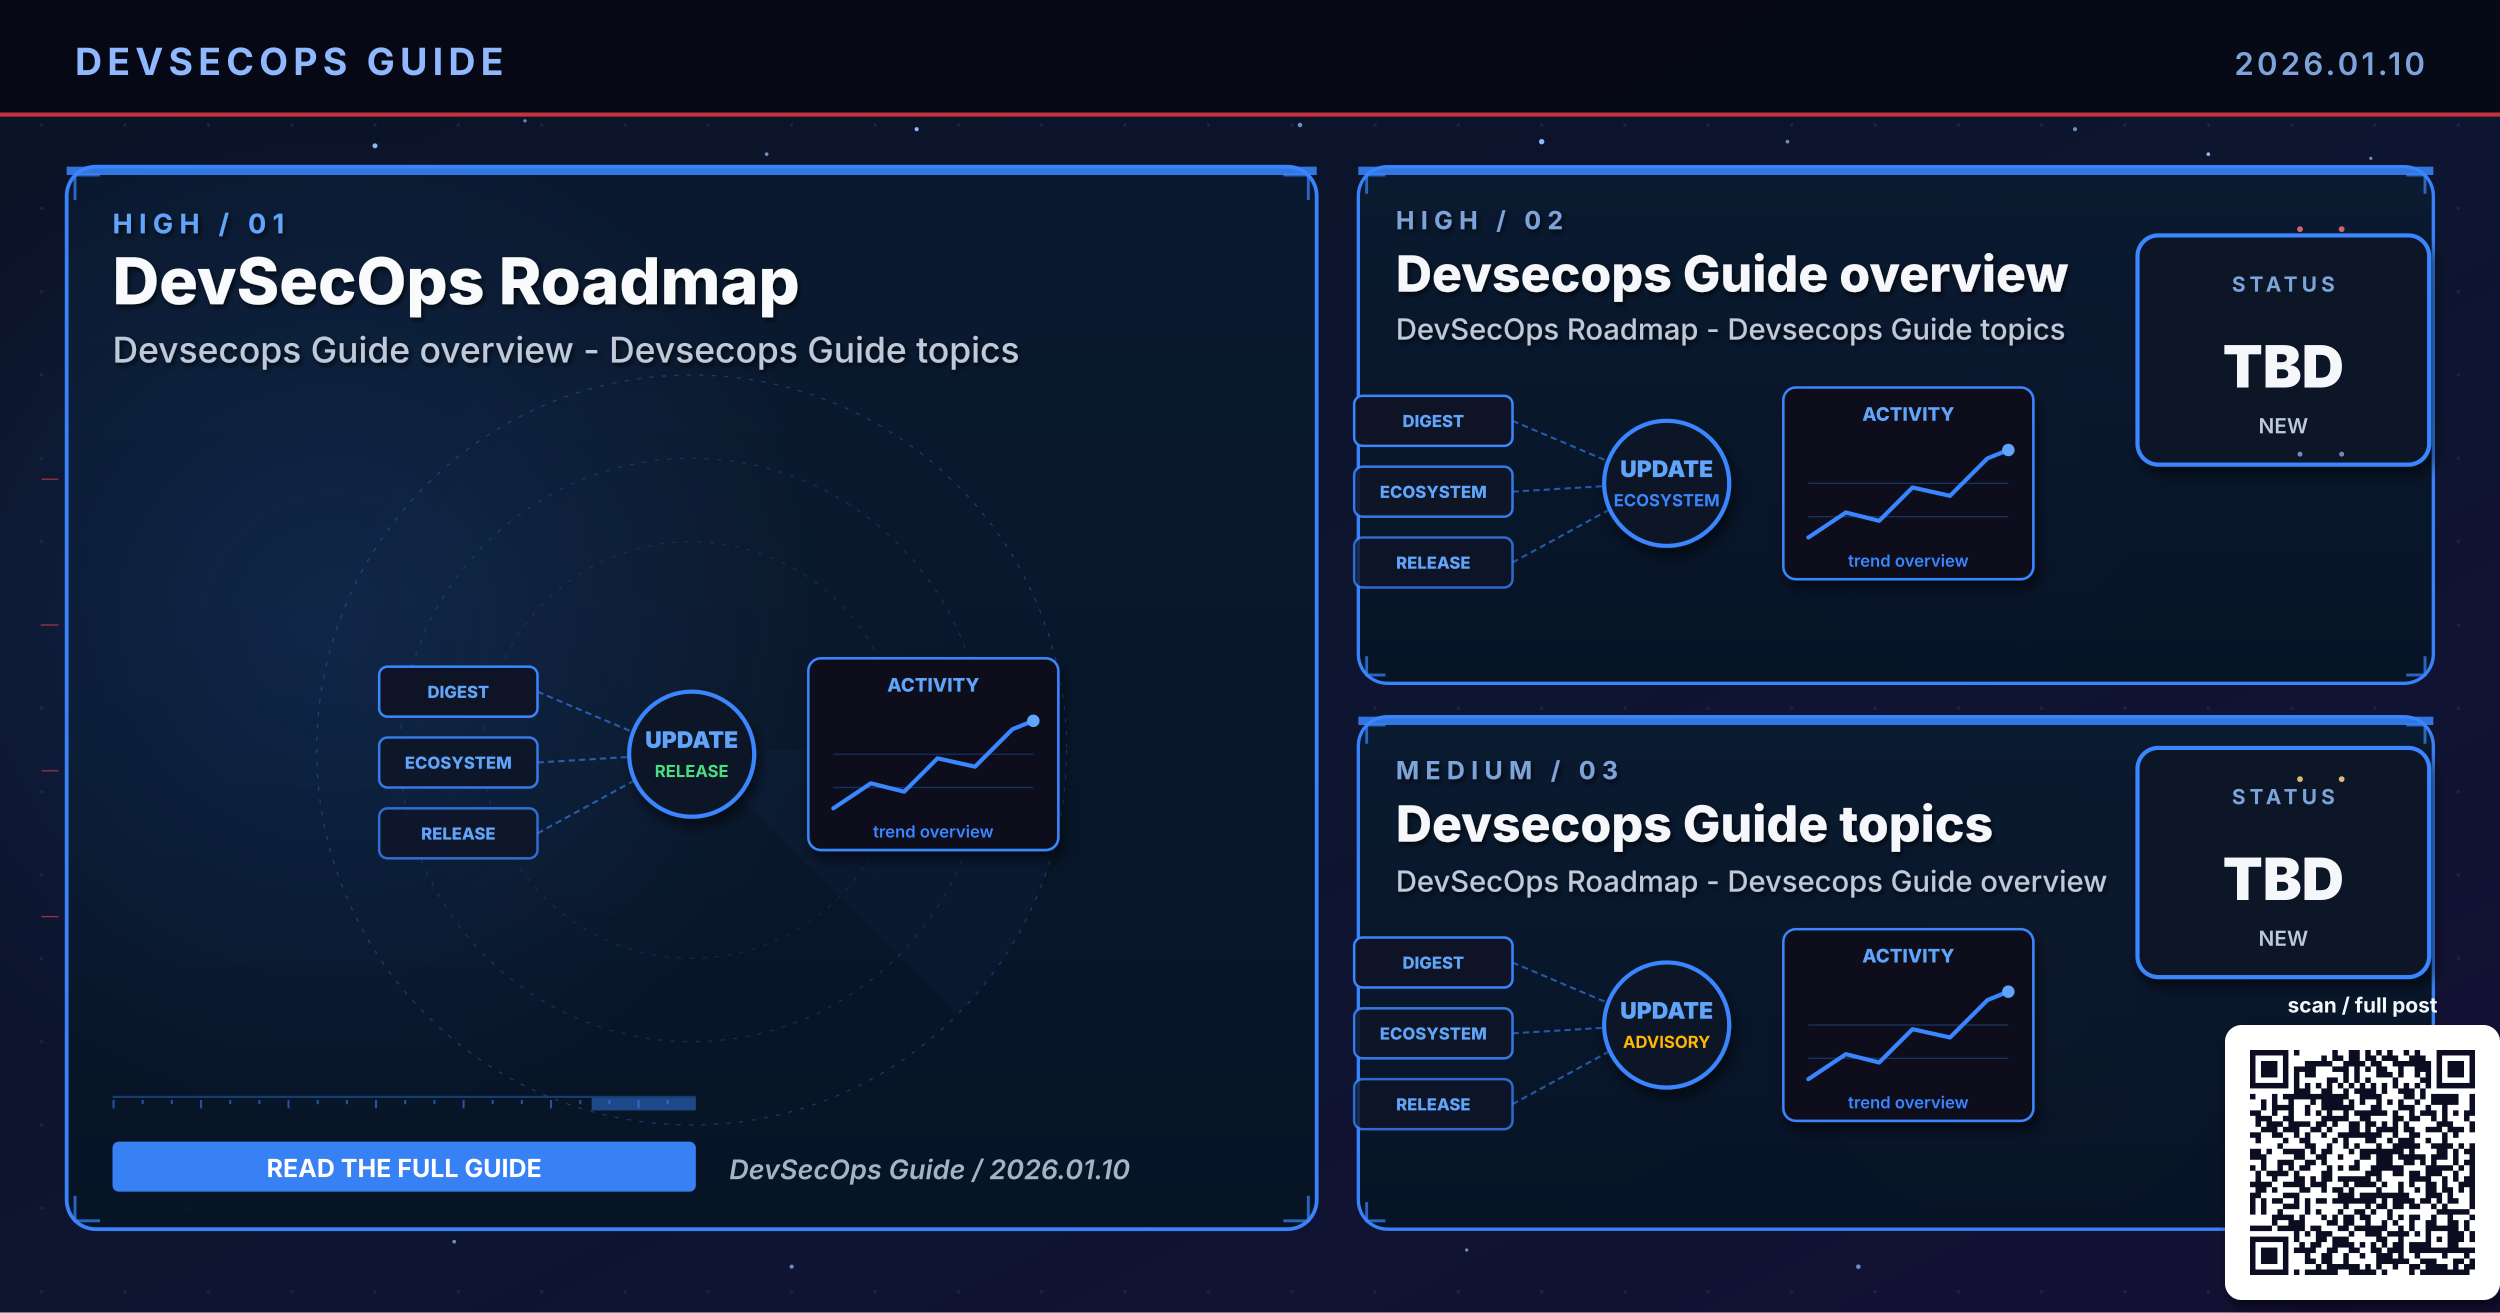
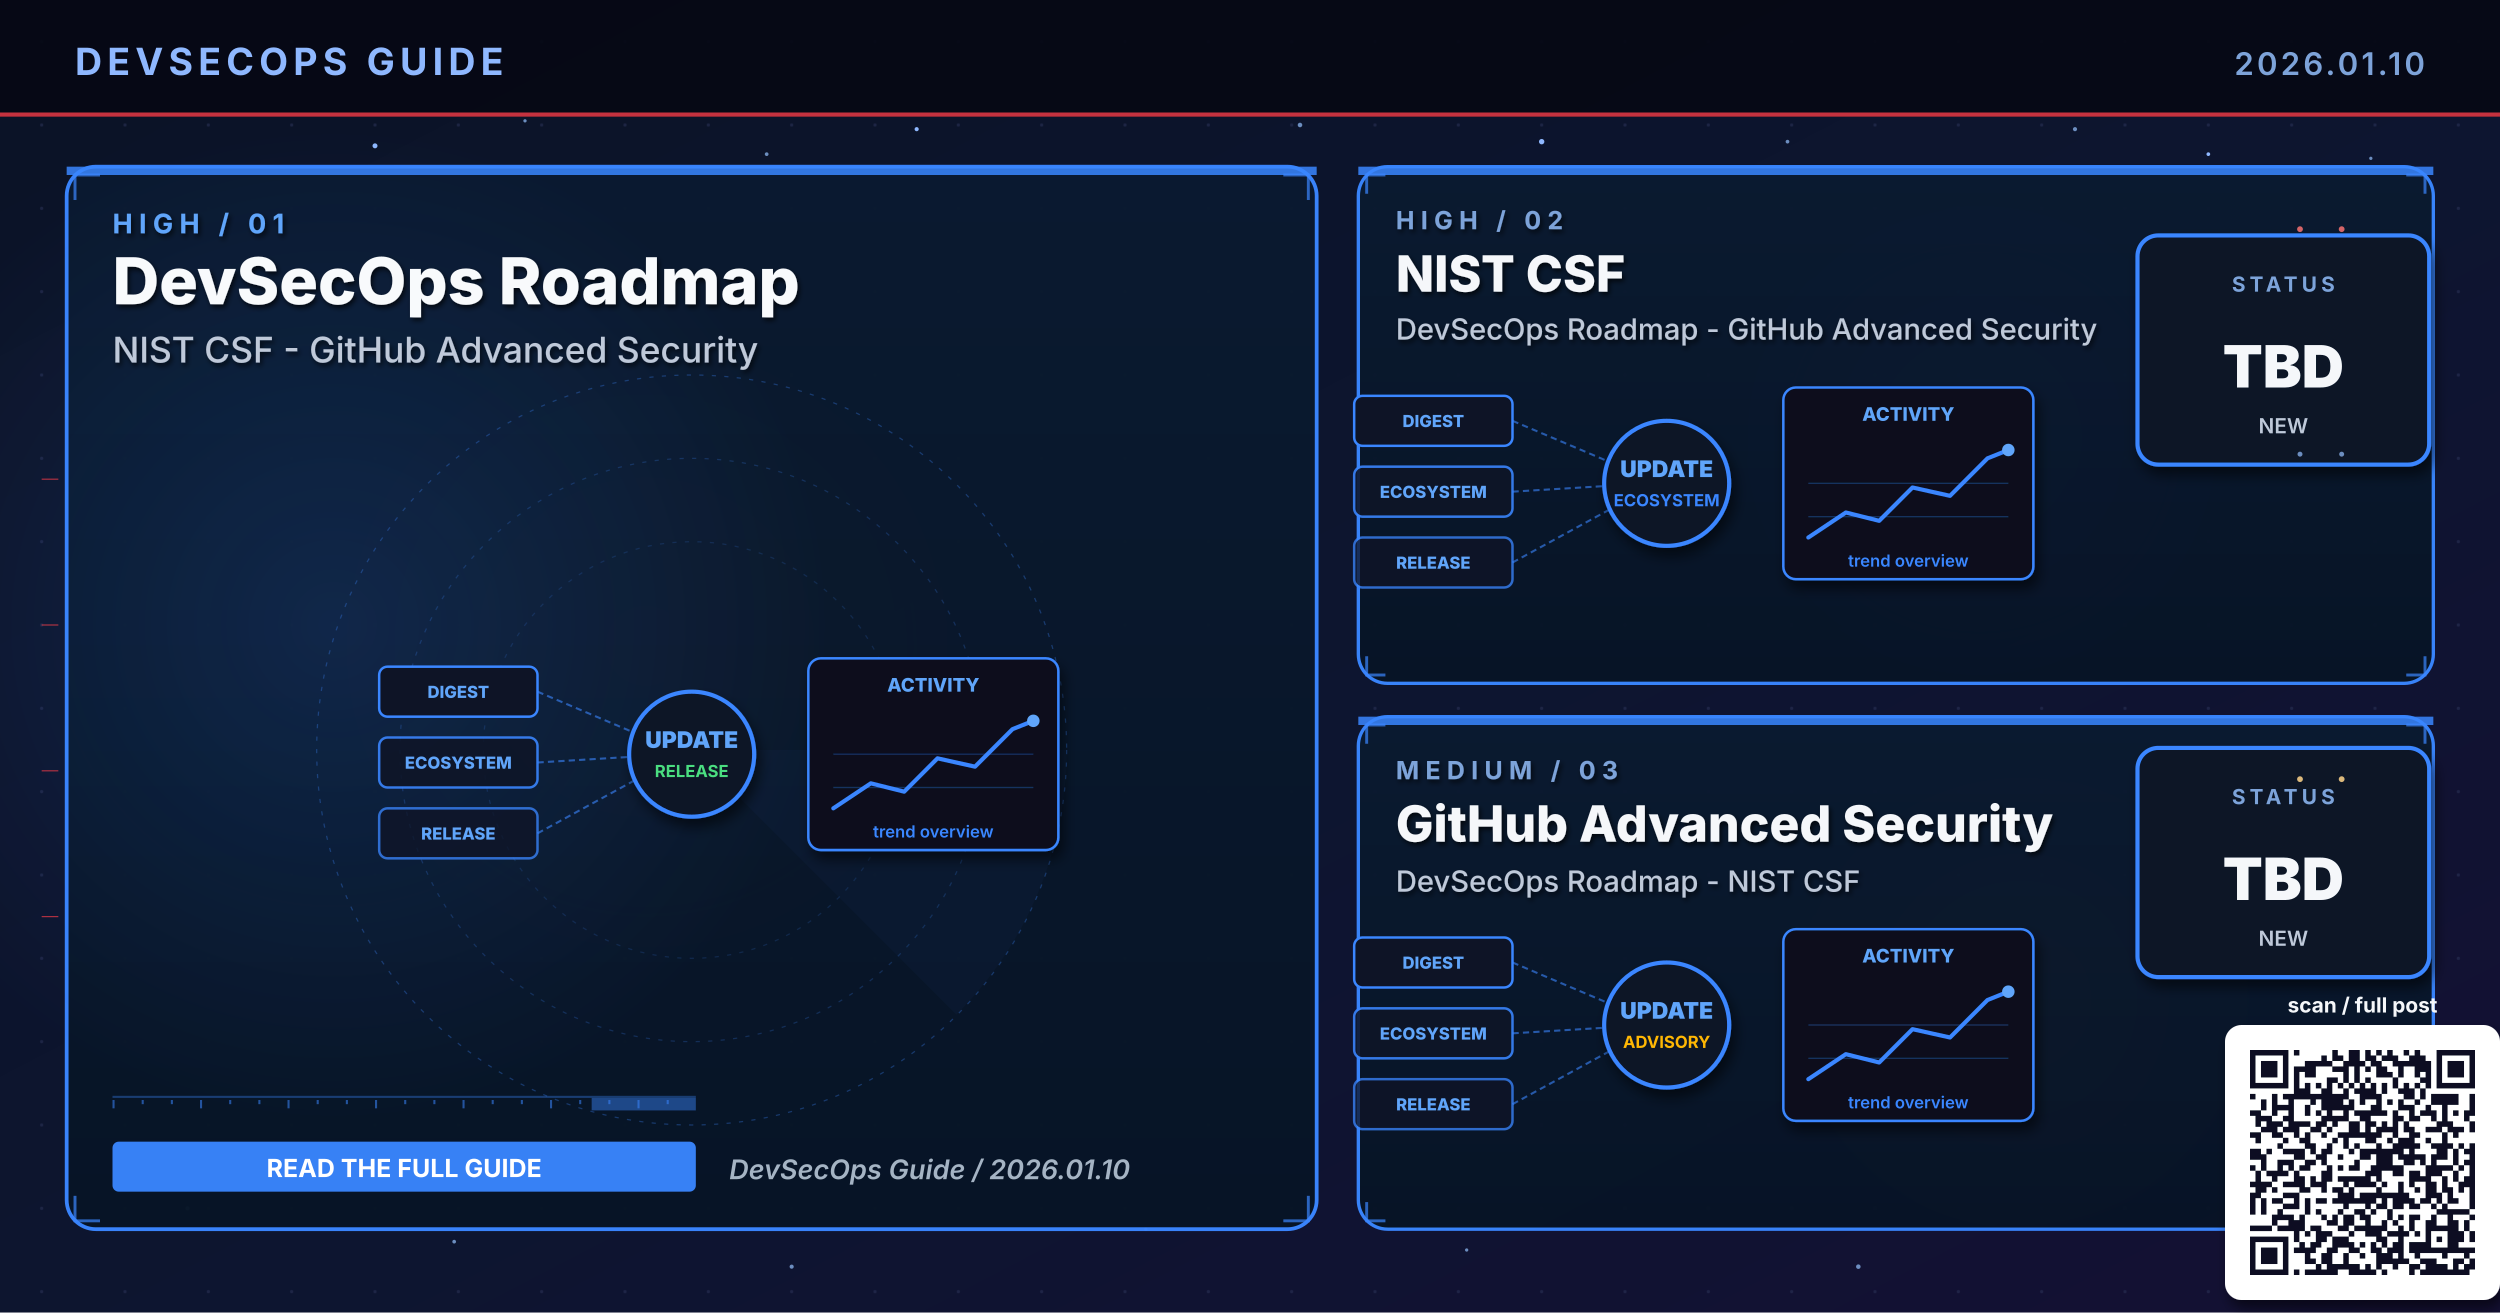
- <svg xmlns="http://www.w3.org/2000/svg" viewBox="0 0 1200 630" width="1200" height="630" role="img" aria-label="Weekly digest cover 2026.01.10: DevSecOps Roadmap, Devsecops Guide overview, Devsecops Guide topics">
+ <svg xmlns="http://www.w3.org/2000/svg" viewBox="0 0 1200 630" width="1200" height="630" role="img" aria-label="Weekly digest cover 2026.01.10: DevSecOps Roadmap, NIST CSF, GitHub Advanced Security">
  <defs>
    <linearGradient id="bgSpread" x1="0%" y1="0%" x2="100%" y2="100%">
      <stop offset="0%" stop-color="#0B1326" />
      <stop offset="55%" stop-color="#0D1530" />
      <stop offset="100%" stop-color="#141034" />
    </linearGradient>
    <linearGradient id="heroPanel" x1="0%" y1="0%" x2="0%" y2="100%">
      <stop offset="0%" stop-color="#1A0A08" />
      <stop offset="100%" stop-color="#110608" />
    </linearGradient>
    <linearGradient id="heroPanelBlue" x1="0%" y1="0%" x2="0%" y2="100%">
      <stop offset="0%" stop-color="#0A1A30" />
      <stop offset="100%" stop-color="#071426" />
    </linearGradient>
    <linearGradient id="heroPanelAmber" x1="0%" y1="0%" x2="0%" y2="100%">
      <stop offset="0%" stop-color="#1A1208" />
      <stop offset="100%" stop-color="#120E06" />
    </linearGradient>
    <linearGradient id="heroPanelGreen" x1="0%" y1="0%" x2="0%" y2="100%">
      <stop offset="0%" stop-color="#08160E" />
      <stop offset="100%" stop-color="#04100A" />
    </linearGradient>
    <linearGradient id="heroPanelPurple" x1="0%" y1="0%" x2="0%" y2="100%">
      <stop offset="0%" stop-color="#110629" />
      <stop offset="100%" stop-color="#0A0418" />
    </linearGradient>
    <radialGradient id="hotRed" cx="50%" cy="50%" r="50%">
      <stop offset="0%" stop-color="#E63946" stop-opacity="0.6" />
      <stop offset="100%" stop-color="#E63946" stop-opacity="0" />
    </radialGradient>
    <radialGradient id="hotBlue" cx="50%" cy="50%" r="50%">
      <stop offset="0%" stop-color="#3A86FF" stop-opacity="0.5" />
      <stop offset="100%" stop-color="#3A86FF" stop-opacity="0" />
    </radialGradient>
    <radialGradient id="hotAmber" cx="50%" cy="50%" r="50%">
      <stop offset="0%" stop-color="#FFB703" stop-opacity="0.45" />
      <stop offset="100%" stop-color="#FFB703" stop-opacity="0" />
    </radialGradient>
    <radialGradient id="hotGreen" cx="50%" cy="50%" r="50%">
      <stop offset="0%" stop-color="#4ADE80" stop-opacity="0.45" />
      <stop offset="100%" stop-color="#4ADE80" stop-opacity="0" />
    </radialGradient>
    <radialGradient id="hotPurple" cx="50%" cy="50%" r="50%">
      <stop offset="0%" stop-color="#A78BFA" stop-opacity="0.45" />
      <stop offset="100%" stop-color="#A78BFA" stop-opacity="0" />
    </radialGradient>
    <pattern id="envGrid" x="0" y="0" width="40" height="40" patternUnits="userSpaceOnUse">
      <circle cx="20" cy="20" r="0.8" fill="#2A3256" opacity="0.55" />
    </pattern>
    <filter id="softShadow" x="-10%" y="-10%" width="130%" height="130%">
      <feGaussianBlur in="SourceAlpha" stdDeviation="3" />
      <feOffset dx="2" dy="4" />
      <feComponentTransfer>
        <feFuncA type="linear" slope="0.55" />
      </feComponentTransfer>
      <feMerge>
        <feMergeNode />
        <feMergeNode in="SourceGraphic" />
      </feMerge>
    </filter>
    <filter id="textShadow" x="-10%" y="-10%" width="130%" height="130%">
      <feGaussianBlur in="SourceAlpha" stdDeviation="1.2" />
      <feOffset dx="1" dy="1.5" />
      <feComponentTransfer>
        <feFuncA type="linear" slope="0.7" />
      </feComponentTransfer>
      <feMerge>
        <feMergeNode />
        <feMergeNode in="SourceGraphic" />
      </feMerge>
    </filter>
  </defs>
  <rect width="1200" height="630" fill="url(#bgSpread)" />
  <rect width="1200" height="630" fill="url(#envGrid)" />
  <circle cx="310" cy="310" r="160" fill="url(#hotRed)">
    <animate attributeName="opacity" values="0.6;1;0.6" dur="5.8s" repeatCount="indefinite" />
  </circle>
  <circle cx="950" cy="210" r="120" fill="url(#hotBlue)">
    <animate attributeName="opacity" values="0.45;0.85;0.45" dur="6.4s" repeatCount="indefinite" />
  </circle>
  <circle cx="970" cy="480" r="110" fill="url(#hotAmber)">
    <animate attributeName="opacity" values="0.4;0.75;0.4" dur="7.1s" repeatCount="indefinite" />
  </circle>
  <g fill="#8FB8FF">
    <circle cx="180" cy="70" r="1.2">
      <animate attributeName="opacity" values="0.2;1;0.2" dur="3.4s" repeatCount="indefinite" />
    </circle>
    <circle cx="440" cy="62" r="1">
      <animate attributeName="opacity" values="0.2;0.9;0.2" dur="4.2s" repeatCount="indefinite" />
    </circle>
    <circle cx="740" cy="68" r="1.3">
      <animate attributeName="opacity" values="0.25;1;0.25" dur="3.9s" repeatCount="indefinite" />
    </circle>
    <circle cx="1060" cy="74" r="0.9">
      <animate attributeName="opacity" values="0.2;0.85;0.2" dur="5.1s" repeatCount="indefinite" />
    </circle>
    <circle cx="90" cy="580" r="1">
      <animate attributeName="opacity" values="0.15;0.8;0.15" dur="4.7s" repeatCount="indefinite" />
    </circle>
    <circle cx="550" cy="590" r="0.8">
      <animate attributeName="opacity" values="0.2;0.75;0.2" dur="3.6s" begin="0.5s" repeatCount="indefinite" />
    </circle>
  </g>
  <g fill="#7DA3D9" opacity="0.85">
    <circle cx="252" cy="58" r="0.8">
      <animate attributeName="opacity" values="0.15;0.7;0.15" dur="4.3s" repeatCount="indefinite" />
    </circle>
    <circle cx="368" cy="74" r="0.9">
      <animate attributeName="opacity" values="0.2;0.85;0.2" dur="3.8s" begin="0.4s" repeatCount="indefinite" />
    </circle>
    <circle cx="624" cy="60" r="1.1">
      <animate attributeName="opacity" values="0.25;0.95;0.25" dur="4.5s" repeatCount="indefinite" />
    </circle>
    <circle cx="858" cy="68" r="0.9">
      <animate attributeName="opacity" values="0.2;0.8;0.2" dur="3.6s" begin="0.6s" repeatCount="indefinite" />
    </circle>
    <circle cx="996" cy="62" r="1.0">
      <animate attributeName="opacity" values="0.2;0.9;0.2" dur="4.0s" begin="0.2s" repeatCount="indefinite" />
    </circle>
    <circle cx="1138" cy="76" r="0.8">
      <animate attributeName="opacity" values="0.15;0.7;0.15" dur="5.2s" begin="0.5s" repeatCount="indefinite" />
    </circle>
    <circle cx="218" cy="596" r="0.9">
      <animate attributeName="opacity" values="0.18;0.75;0.18" dur="4.6s" begin="0.3s" repeatCount="indefinite" />
    </circle>
    <circle cx="380" cy="608" r="1.0">
      <animate attributeName="opacity" values="0.2;0.85;0.2" dur="3.9s" begin="0.7s" repeatCount="indefinite" />
    </circle>
    <circle cx="704" cy="600" r="0.8">
      <animate attributeName="opacity" values="0.18;0.7;0.18" dur="4.2s" begin="0.4s" repeatCount="indefinite" />
    </circle>
    <circle cx="892" cy="608" r="1.1">
      <animate attributeName="opacity" values="0.22;0.9;0.22" dur="4.7s" begin="0.6s" repeatCount="indefinite" />
    </circle>
    <circle cx="1078" cy="600" r="0.9">
      <animate attributeName="opacity" values="0.2;0.85;0.2" dur="3.6s" begin="0.8s" repeatCount="indefinite" />
    </circle>
  </g>
  <rect x="0" y="0" width="1200" height="56" fill="#050813" opacity="0.92" />
  <text x="36" y="36" font-family="Inter, Helvetica, Arial, sans-serif" font-size="18" font-weight="700" fill="#8FB8FF" letter-spacing="2.5">DEVSECOPS GUIDE</text>
  <text x="1164" y="36" font-family="Inter, Helvetica, Arial, sans-serif" font-size="15" font-weight="600" fill="#7DA3D9" letter-spacing="1.5" text-anchor="end">2026.01.10</text>
  <rect x="0" y="54" width="1200" height="2" fill="#E63946" opacity="0.85">
    <animate attributeName="opacity" values="0.4;1;0.4" dur="4.8s" repeatCount="indefinite" />
  </rect>
  <rect x="32" y="80" width="600" height="510" rx="14" ry="14" fill="url(#heroPanelBlue)" stroke="#3A86FF" stroke-width="1.8" opacity="0.98" />
  <circle cx="160" cy="300" r="240" fill="url(#hotBlue)" opacity="0.28" />
  <rect x="32" y="80" width="600" height="4" fill="#3A86FF" opacity="0.85">
    <animate attributeName="opacity" values="0.5;1;0.5" dur="3.4s" repeatCount="indefinite" />
  </rect>
  <g filter="url(#textShadow)">
    <text x="54" y="112" font-family="Inter, Helvetica, Arial, sans-serif" font-size="13" font-weight="700" fill="#60A5FA" letter-spacing="3">HIGH  /  01</text>
    <text x="54" y="146" font-family="Inter, Helvetica, Arial, sans-serif" font-size="31" font-weight="800" fill="#F8FAFC">DevSecOps Roadmap</text>
-     <text x="54" y="174" font-family="Inter, Helvetica, Arial, sans-serif" font-size="17" font-weight="500" fill="#BFC9D9">Devsecops Guide overview - Devsecops Guide topics</text>
+     <text x="54" y="174" font-family="Inter, Helvetica, Arial, sans-serif" font-size="17" font-weight="500" fill="#BFC9D9">NIST CSF - GitHub Advanced Security</text>
  </g>
  <g transform="translate(332,360)" opacity="0.32">
    <circle r="180" fill="none" stroke="#3A86FF" stroke-width="0.6" stroke-dasharray="2 4" />
    <circle r="140" fill="none" stroke="#3A86FF" stroke-width="0.6" stroke-dasharray="2 4" opacity="0.7" />
    <circle r="100" fill="none" stroke="#3A86FF" stroke-width="0.6" stroke-dasharray="2 4" opacity="0.5" />
    <g>
      <path d="M0 0 L180 0 A180 180 0 0 1 127 127 Z" fill="#3A86FF" opacity="0.10" />
      <animateTransform attributeName="transform" type="rotate" from="0" to="360" dur="14s" repeatCount="indefinite" />
    </g>
  </g>
  <g stroke="#3A86FF" stroke-width="1.4" fill="none" opacity="0.7">
    <path d="M36 96 L36 84 L48 84" />
    <path d="M616 84 L628 84 L628 96" />
    <path d="M36 574 L36 586 L48 586" />
    <path d="M616 586 L628 586 L628 574" />
  </g>
  <g>
    <rect x="54" y="526" width="280" height="1" fill="#3A86FF" opacity="0.35" />
    <rect x="54" y="528" width="1" height="4" fill="#3A86FF" opacity="0.55" />
    <rect x="68" y="528" width="1" height="2" fill="#3A86FF" opacity="0.55" />
    <rect x="82" y="528" width="1" height="2" fill="#3A86FF" opacity="0.55" />
    <rect x="96" y="528" width="1" height="4" fill="#3A86FF" opacity="0.55" />
    <rect x="110" y="528" width="1" height="2" fill="#3A86FF" opacity="0.55" />
    <rect x="124" y="528" width="1" height="2" fill="#3A86FF" opacity="0.55" />
    <rect x="138" y="528" width="1" height="4" fill="#3A86FF" opacity="0.55" />
    <rect x="152" y="528" width="1" height="2" fill="#3A86FF" opacity="0.55" />
    <rect x="166" y="528" width="1" height="2" fill="#3A86FF" opacity="0.55" />
    <rect x="180" y="528" width="1" height="4" fill="#3A86FF" opacity="0.55" />
    <rect x="194" y="528" width="1" height="2" fill="#3A86FF" opacity="0.55" />
    <rect x="208" y="528" width="1" height="2" fill="#3A86FF" opacity="0.55" />
    <rect x="222" y="528" width="1" height="4" fill="#3A86FF" opacity="0.55" />
    <rect x="236" y="528" width="1" height="2" fill="#3A86FF" opacity="0.55" />
    <rect x="250" y="528" width="1" height="2" fill="#3A86FF" opacity="0.55" />
    <rect x="264" y="528" width="1" height="4" fill="#3A86FF" opacity="0.55" />
    <rect x="278" y="528" width="1" height="2" fill="#3A86FF" opacity="0.55" />
    <rect x="292" y="528" width="1" height="2" fill="#3A86FF" opacity="0.55" />
    <rect x="306" y="528" width="1" height="4" fill="#3A86FF" opacity="0.55" />
    <rect x="320" y="528" width="1" height="2" fill="#3A86FF" opacity="0.55" />
    <rect x="284" y="527" width="50" height="6" fill="#3A86FF" opacity="0.45">
      <animate attributeName="x" values="54;284;54" dur="6.4s" repeatCount="indefinite" />
      <animate attributeName="opacity" values="0.2;0.7;0.2" dur="6.4s" repeatCount="indefinite" />
    </rect>
  </g>
  <g transform="translate(332,360)">
    <g font-family="Inter, monospace" font-size="8" font-weight="800">
      <g transform="translate(-150,-40)">
        <rect x="0" y="0" width="76" height="24" rx="4" fill="#0E1426" stroke="#3A86FF" stroke-width="1.2" />
        <text x="38" y="15" text-anchor="middle" fill="#60A5FA">DIGEST</text>
      </g>
      <g transform="translate(-150,-6)">
        <rect x="0" y="0" width="76" height="24" rx="4" fill="#0E1426" stroke="#3A86FF" stroke-width="1.2" opacity="0.88" />
        <text x="38" y="15" text-anchor="middle" fill="#60A5FA">ECOSYSTEM</text>
      </g>
      <g transform="translate(-150,28)">
        <rect x="0" y="0" width="76" height="24" rx="4" fill="#0E1426" stroke="#3A86FF" stroke-width="1.2" opacity="0.76" />
        <text x="38" y="15" text-anchor="middle" fill="#60A5FA">RELEASE</text>
      </g>
    </g>
    <g stroke="#3A86FF" stroke-width="1" stroke-dasharray="3 2" fill="none" opacity="0.6">
      <line x1="-74" y1="-28" x2="-8" y2="0" />
      <line x1="-74" y1="6" x2="-8" y2="2" />
      <line x1="-74" y1="40" x2="-8" y2="4" />
    </g>
    <g fill="#60A5FA">
      <circle r="2">
        <animateMotion path="M-74 -28 L-8 0" dur="2.2s" repeatCount="indefinite" />
      </circle>
      <circle r="2">
        <animateMotion path="M-74 6 L-8 2" dur="2s" begin="0.4s" repeatCount="indefinite" />
      </circle>
      <circle r="2">
        <animateMotion path="M-74 40 L-8 4" dur="2.4s" begin="0.8s" repeatCount="indefinite" />
      </circle>
    </g>
    <circle cx="0" cy="2" r="30" fill="#0A1326" stroke="#3A86FF" stroke-width="2" filter="url(#softShadow)">
      <animate attributeName="r" values="28;33;28" dur="3.4s" repeatCount="indefinite" />
    </circle>
    <text x="0" y="-1" text-anchor="middle" font-family="Inter, monospace" font-size="11" font-weight="900" fill="#60A5FA">UPDATE</text>
    <text x="0" y="13" text-anchor="middle" font-family="Inter, monospace" font-size="8" font-weight="700" fill="#4ADE80">RELEASE</text>
    <g transform="translate(56,-44)" filter="url(#softShadow)">
      <rect x="0" y="0" width="120" height="92" rx="6" fill="#0A0F1E" stroke="#3A86FF" stroke-width="1.2" />
      <text x="60" y="16" text-anchor="middle" font-family="Inter, monospace" font-size="9" font-weight="800" fill="#60A5FA">ACTIVITY</text>
      <polyline points="12,72 30,60 46,64 62,48 80,52 98,34 108,30" fill="none" stroke="#3A86FF" stroke-width="2" stroke-linecap="round" stroke-linejoin="round" />
      <circle cx="108" cy="30" r="3" fill="#60A5FA">
        <animate attributeName="opacity" values="0.5;1;0.5" dur="2s" repeatCount="indefinite" />
      </circle>
      <g stroke="#3A86FF" stroke-width="0.6" opacity="0.3">
        <line x1="12" y1="46" x2="108" y2="46" />
        <line x1="12" y1="62" x2="108" y2="62" />
      </g>
      <text x="60" y="86" text-anchor="middle" font-family="Inter, monospace" font-size="8" font-weight="600" fill="#3A86FF">trend overview</text>
    </g>
  </g>
  <g transform="translate(54,548)">
    <rect x="0" y="0" width="280" height="24" rx="3" fill="#3A86FF" opacity="0.95" />
    <text x="140" y="17" text-anchor="middle" font-family="Inter, Helvetica, Arial, sans-serif" font-size="12" font-weight="700" fill="#FFFFFF">READ THE FULL GUIDE</text>
  </g>
  <text x="350" y="566" font-family="Inter, Helvetica, Arial, sans-serif" font-size="13" font-weight="600" fill="#A5B4C4" font-style="italic">DevSecOps Guide  /  2026.01.10</text>
  <rect x="652" y="80" width="516" height="248" rx="14" ry="14" fill="url(#heroPanelBlue)" stroke="#3A86FF" stroke-width="1.6" opacity="0.97" />
  <rect x="652" y="80" width="516" height="4" fill="#3A86FF" opacity="0.85">
    <animate attributeName="opacity" values="0.5;1;0.5" dur="4.2s" repeatCount="indefinite" />
  </rect>
  <g filter="url(#textShadow)">
    <text x="670" y="110" font-family="Inter, Helvetica, Arial, sans-serif" font-size="12" font-weight="700" fill="#7DA3D9" letter-spacing="3">HIGH  /  02</text>
-     <text x="670" y="140" font-family="Inter, Helvetica, Arial, sans-serif" font-size="24" font-weight="800" fill="#F5F7FA">Devsecops Guide overview</text>
-     <text x="670" y="163" font-family="Inter, Helvetica, Arial, sans-serif" font-size="14" font-weight="500" fill="#BFC9D9">DevSecOps Roadmap - Devsecops Guide topics</text>
+     <text x="670" y="140" font-family="Inter, Helvetica, Arial, sans-serif" font-size="24" font-weight="800" fill="#F5F7FA">NIST CSF</text>
+     <text x="670" y="163" font-family="Inter, Helvetica, Arial, sans-serif" font-size="14" font-weight="500" fill="#BFC9D9">DevSecOps Roadmap - GitHub Advanced Security</text>
  </g>
  <g stroke="#3A86FF" stroke-width="1.4" fill="none" opacity="0.7">
    <path d="M656 93 L656 84 L665 84" />
    <path d="M1155 84 L1164 84 L1164 93" />
    <path d="M656 315 L656 324 L665 324" />
    <path d="M1155 324 L1164 324 L1164 315" />
  </g>
  <g transform="translate(800,230)">
    <g font-family="Inter, monospace" font-size="8" font-weight="800">
      <g transform="translate(-150,-40)">
        <rect x="0" y="0" width="76" height="24" rx="4" fill="#0E1426" stroke="#3A86FF" stroke-width="1.2" />
        <text x="38" y="15" text-anchor="middle" fill="#60A5FA">DIGEST</text>
      </g>
      <g transform="translate(-150,-6)">
        <rect x="0" y="0" width="76" height="24" rx="4" fill="#0E1426" stroke="#3A86FF" stroke-width="1.2" opacity="0.88" />
        <text x="38" y="15" text-anchor="middle" fill="#60A5FA">ECOSYSTEM</text>
      </g>
      <g transform="translate(-150,28)">
        <rect x="0" y="0" width="76" height="24" rx="4" fill="#0E1426" stroke="#3A86FF" stroke-width="1.2" opacity="0.76" />
        <text x="38" y="15" text-anchor="middle" fill="#60A5FA">RELEASE</text>
      </g>
    </g>
    <g stroke="#3A86FF" stroke-width="1" stroke-dasharray="3 2" fill="none" opacity="0.6">
      <line x1="-74" y1="-28" x2="-8" y2="0" />
      <line x1="-74" y1="6" x2="-8" y2="2" />
      <line x1="-74" y1="40" x2="-8" y2="4" />
    </g>
    <g fill="#60A5FA">
      <circle r="2">
        <animateMotion path="M-74 -28 L-8 0" dur="2.2s" repeatCount="indefinite" />
      </circle>
      <circle r="2">
        <animateMotion path="M-74 6 L-8 2" dur="2s" begin="0.4s" repeatCount="indefinite" />
      </circle>
      <circle r="2">
        <animateMotion path="M-74 40 L-8 4" dur="2.4s" begin="0.8s" repeatCount="indefinite" />
      </circle>
    </g>
    <circle cx="0" cy="2" r="30" fill="#0A1326" stroke="#3A86FF" stroke-width="2" filter="url(#softShadow)">
      <animate attributeName="r" values="28;33;28" dur="3.4s" repeatCount="indefinite" />
    </circle>
    <text x="0" y="-1" text-anchor="middle" font-family="Inter, monospace" font-size="11" font-weight="900" fill="#60A5FA">UPDATE</text>
    <text x="0" y="13" text-anchor="middle" font-family="Inter, monospace" font-size="8" font-weight="700" fill="#3A86FF">ECOSYSTEM</text>
    <g transform="translate(56,-44)" filter="url(#softShadow)">
      <rect x="0" y="0" width="120" height="92" rx="6" fill="#0A0F1E" stroke="#3A86FF" stroke-width="1.2" />
      <text x="60" y="16" text-anchor="middle" font-family="Inter, monospace" font-size="9" font-weight="800" fill="#60A5FA">ACTIVITY</text>
      <polyline points="12,72 30,60 46,64 62,48 80,52 98,34 108,30" fill="none" stroke="#3A86FF" stroke-width="2" stroke-linecap="round" stroke-linejoin="round" />
      <circle cx="108" cy="30" r="3" fill="#60A5FA">
        <animate attributeName="opacity" values="0.5;1;0.5" dur="2s" repeatCount="indefinite" />
      </circle>
      <g stroke="#3A86FF" stroke-width="0.6" opacity="0.3">
        <line x1="12" y1="46" x2="108" y2="46" />
        <line x1="12" y1="62" x2="108" y2="62" />
      </g>
      <text x="60" y="86" text-anchor="middle" font-family="Inter, monospace" font-size="8" font-weight="600" fill="#3A86FF">trend overview</text>
    </g>
  </g>
  <g transform="translate(1094,168)" filter="url(#softShadow)">
    <rect x="-68" y="-55" width="140" height="110" rx="10" fill="#071426" stroke="#3A86FF" stroke-width="2" />
    <text x="2" y="-28" text-anchor="middle" font-family="Inter, Helvetica, Arial, sans-serif" font-size="10" font-weight="700" letter-spacing="2" fill="#7DA3D9">STATUS</text>
    <text x="2" y="18" text-anchor="middle" font-family="Inter, Helvetica, Arial, sans-serif" font-size="28" font-weight="900" fill="#F5F7FA">TBD</text>
    <text x="2" y="40" text-anchor="middle" font-family="Inter, Helvetica, Arial, sans-serif" font-size="10" font-weight="600" fill="#BFC9D9">NEW</text>
  </g>
  <rect x="652" y="344" width="516" height="246" rx="14" ry="14" fill="url(#heroPanelBlue)" stroke="#3A86FF" stroke-width="1.6" opacity="0.97" />
  <rect x="652" y="344" width="516" height="4" fill="#3A86FF" opacity="0.85">
    <animate attributeName="opacity" values="0.5;1;0.5" dur="4.8s" repeatCount="indefinite" />
  </rect>
  <g filter="url(#textShadow)">
    <text x="670" y="374" font-family="Inter, Helvetica, Arial, sans-serif" font-size="12" font-weight="700" fill="#7DA3D9" letter-spacing="3">MEDIUM  /  03</text>
-     <text x="670" y="404" font-family="Inter, Helvetica, Arial, sans-serif" font-size="24" font-weight="800" fill="#F5F7FA">Devsecops Guide topics</text>
-     <text x="670" y="428" font-family="Inter, Helvetica, Arial, sans-serif" font-size="14" font-weight="500" fill="#BFC9D9">DevSecOps Roadmap - Devsecops Guide overview</text>
+     <text x="670" y="404" font-family="Inter, Helvetica, Arial, sans-serif" font-size="24" font-weight="800" fill="#F5F7FA">GitHub Advanced Security</text>
+     <text x="670" y="428" font-family="Inter, Helvetica, Arial, sans-serif" font-size="14" font-weight="500" fill="#BFC9D9">DevSecOps Roadmap - NIST CSF</text>
  </g>
  <g stroke="#3A86FF" stroke-width="1.4" fill="none" opacity="0.7">
    <path d="M656 357 L656 348 L665 348" />
    <path d="M1155 348 L1164 348 L1164 357" />
    <path d="M656 577 L656 586 L665 586" />
    <path d="M1155 586 L1164 586 L1164 577" />
  </g>
  <g transform="translate(800,490)">
    <g font-family="Inter, monospace" font-size="8" font-weight="800">
      <g transform="translate(-150,-40)">
        <rect x="0" y="0" width="76" height="24" rx="4" fill="#0E1426" stroke="#3A86FF" stroke-width="1.2" />
        <text x="38" y="15" text-anchor="middle" fill="#60A5FA">DIGEST</text>
      </g>
      <g transform="translate(-150,-6)">
        <rect x="0" y="0" width="76" height="24" rx="4" fill="#0E1426" stroke="#3A86FF" stroke-width="1.2" opacity="0.88" />
        <text x="38" y="15" text-anchor="middle" fill="#60A5FA">ECOSYSTEM</text>
      </g>
      <g transform="translate(-150,28)">
        <rect x="0" y="0" width="76" height="24" rx="4" fill="#0E1426" stroke="#3A86FF" stroke-width="1.2" opacity="0.76" />
        <text x="38" y="15" text-anchor="middle" fill="#60A5FA">RELEASE</text>
      </g>
    </g>
    <g stroke="#3A86FF" stroke-width="1" stroke-dasharray="3 2" fill="none" opacity="0.6">
      <line x1="-74" y1="-28" x2="-8" y2="0" />
      <line x1="-74" y1="6" x2="-8" y2="2" />
      <line x1="-74" y1="40" x2="-8" y2="4" />
    </g>
    <g fill="#60A5FA">
      <circle r="2">
        <animateMotion path="M-74 -28 L-8 0" dur="2.2s" repeatCount="indefinite" />
      </circle>
      <circle r="2">
        <animateMotion path="M-74 6 L-8 2" dur="2s" begin="0.4s" repeatCount="indefinite" />
      </circle>
      <circle r="2">
        <animateMotion path="M-74 40 L-8 4" dur="2.4s" begin="0.8s" repeatCount="indefinite" />
      </circle>
    </g>
    <circle cx="0" cy="2" r="30" fill="#0A1326" stroke="#3A86FF" stroke-width="2" filter="url(#softShadow)">
      <animate attributeName="r" values="28;33;28" dur="3.4s" repeatCount="indefinite" />
    </circle>
    <text x="0" y="-1" text-anchor="middle" font-family="Inter, monospace" font-size="11" font-weight="900" fill="#60A5FA">UPDATE</text>
    <text x="0" y="13" text-anchor="middle" font-family="Inter, monospace" font-size="8" font-weight="700" fill="#FFB703">ADVISORY</text>
    <g transform="translate(56,-44)" filter="url(#softShadow)">
      <rect x="0" y="0" width="120" height="92" rx="6" fill="#0A0F1E" stroke="#3A86FF" stroke-width="1.2" />
      <text x="60" y="16" text-anchor="middle" font-family="Inter, monospace" font-size="9" font-weight="800" fill="#60A5FA">ACTIVITY</text>
      <polyline points="12,72 30,60 46,64 62,48 80,52 98,34 108,30" fill="none" stroke="#3A86FF" stroke-width="2" stroke-linecap="round" stroke-linejoin="round" />
      <circle cx="108" cy="30" r="3" fill="#60A5FA">
        <animate attributeName="opacity" values="0.5;1;0.5" dur="2s" repeatCount="indefinite" />
      </circle>
      <g stroke="#3A86FF" stroke-width="0.6" opacity="0.3">
        <line x1="12" y1="46" x2="108" y2="46" />
        <line x1="12" y1="62" x2="108" y2="62" />
      </g>
      <text x="60" y="86" text-anchor="middle" font-family="Inter, monospace" font-size="8" font-weight="600" fill="#3A86FF">trend overview</text>
    </g>
  </g>
  <g transform="translate(1094,414)" filter="url(#softShadow)">
    <rect x="-68" y="-55" width="140" height="110" rx="10" fill="#071426" stroke="#3A86FF" stroke-width="2" />
    <text x="2" y="-28" text-anchor="middle" font-family="Inter, Helvetica, Arial, sans-serif" font-size="10" font-weight="700" letter-spacing="2" fill="#7DA3D9">STATUS</text>
    <text x="2" y="18" text-anchor="middle" font-family="Inter, Helvetica, Arial, sans-serif" font-size="28" font-weight="900" fill="#F5F7FA">TBD</text>
    <text x="2" y="40" text-anchor="middle" font-family="Inter, Helvetica, Arial, sans-serif" font-size="10" font-weight="600" fill="#BFC9D9">NEW</text>
  </g>
  <g opacity="0.85">
    <g fill="#F87171">
      <circle cx="1104" cy="110" r="1.4">
        <animate attributeName="opacity" values="0.2;1;0.2" dur="1.8s" repeatCount="indefinite" />
      </circle>
      <circle cx="1124" cy="110" r="1.4">
        <animate attributeName="opacity" values="0.2;1;0.2" dur="1.4s" begin="0.3s" repeatCount="indefinite" />
      </circle>
    </g>
    <g fill="#7DA3D9">
      <circle cx="1104" cy="218" r="1.2">
        <animate attributeName="opacity" values="0.2;1;0.2" dur="2s" repeatCount="indefinite" />
      </circle>
      <circle cx="1124" cy="218" r="1.2">
        <animate attributeName="opacity" values="0.2;1;0.2" dur="1.6s" begin="0.4s" repeatCount="indefinite" />
      </circle>
    </g>
    <g fill="#FFD58A">
      <circle cx="1104" cy="374" r="1.4">
        <animate attributeName="opacity" values="0.2;1;0.2" dur="1.8s" repeatCount="indefinite" />
      </circle>
      <circle cx="1124" cy="374" r="1.4">
        <animate attributeName="opacity" values="0.2;1;0.2" dur="1.6s" begin="0.3s" repeatCount="indefinite" />
      </circle>
    </g>
    <g stroke="#E63946" stroke-width="0.5" fill="none">
      <path d="M20 230 L28 230">
        <animate attributeName="stroke-opacity" values="0;0.7;0" dur="2s" repeatCount="indefinite" />
      </path>
      <path d="M20 300 L28 300">
        <animate attributeName="stroke-opacity" values="0;0.7;0" dur="2.3s" begin="0.3s" repeatCount="indefinite" />
      </path>
      <path d="M20 370 L28 370">
        <animate attributeName="stroke-opacity" values="0;0.7;0" dur="1.9s" begin="0.6s" repeatCount="indefinite" />
      </path>
      <path d="M20 440 L28 440">
        <animate attributeName="stroke-opacity" values="0;0.7;0" dur="2.1s" begin="0.9s" repeatCount="indefinite" />
      </path>
    </g>
  </g>
  <g transform="translate(1080,504)" filter="url(#softShadow)">
    <rect x="-12" y="-12" width="132" height="132" rx="8" fill="#FFFFFF" />
    <path fill="#0A1020" d="M0.0 0.0h18.439v2.634h-18.439z M21.073 0.0h2.634v2.634h-2.634z M39.512 0.0h2.634v2.634h-2.634z M47.415 0.0h5.268v2.634h-5.268z M55.317 0.0h2.634v2.634h-2.634z M60.585 0.0h2.634v2.634h-2.634z M65.854 0.0h2.634v2.634h-2.634z M73.756 0.0h2.634v2.634h-2.634z M79.024 0.0h2.634v2.634h-2.634z M89.561 0.0h18.439v2.634h-18.439z M0.0 2.634h2.634v2.634h-2.634z M15.805 2.634h2.634v2.634h-2.634z M34.244 2.634h2.634v2.634h-2.634z M39.512 2.634h5.268v2.634h-5.268z M47.415 2.634h5.268v2.634h-5.268z M55.317 2.634h5.268v2.634h-5.268z M63.22 2.634h7.902v2.634h-7.902z M76.39 2.634h7.902v2.634h-7.902z M89.561 2.634h2.634v2.634h-2.634z M105.366 2.634h2.634v2.634h-2.634z M0.0 5.268h2.634v2.634h-2.634z M5.268 5.268h7.902v2.634h-7.902z M15.805 5.268h2.634v2.634h-2.634z M26.341 5.268h13.171v2.634h-13.171z M44.78 5.268h10.537v2.634h-10.537z M57.951 5.268h5.268v2.634h-5.268z M68.488 5.268h18.439v2.634h-18.439z M89.561 5.268h2.634v2.634h-2.634z M94.829 5.268h7.902v2.634h-7.902z M105.366 5.268h2.634v2.634h-2.634z M0.0 7.902h2.634v2.634h-2.634z M5.268 7.902h7.902v2.634h-7.902z M15.805 7.902h2.634v2.634h-2.634z M21.073 7.902h10.537v2.634h-10.537z M39.512 7.902h7.902v2.634h-7.902z M50.049 7.902h2.634v2.634h-2.634z M55.317 7.902h2.634v2.634h-2.634z M60.585 7.902h5.268v2.634h-5.268z M71.122 7.902h2.634v2.634h-2.634z M79.024 7.902h7.902v2.634h-7.902z M89.561 7.902h2.634v2.634h-2.634z M94.829 7.902h7.902v2.634h-7.902z M105.366 7.902h2.634v2.634h-2.634z M0.0 10.537h2.634v2.634h-2.634z M5.268 10.537h7.902v2.634h-7.902z M15.805 10.537h2.634v2.634h-2.634z M21.073 10.537h2.634v2.634h-2.634z M26.341 10.537h5.268v2.634h-5.268z M44.78 10.537h2.634v2.634h-2.634z M50.049 10.537h2.634v2.634h-2.634z M60.585 10.537h7.902v2.634h-7.902z M71.122 10.537h2.634v2.634h-2.634z M79.024 10.537h2.634v2.634h-2.634z M84.293 10.537h2.634v2.634h-2.634z M89.561 10.537h2.634v2.634h-2.634z M94.829 10.537h7.902v2.634h-7.902z M105.366 10.537h2.634v2.634h-2.634z M0.0 13.171h2.634v2.634h-2.634z M15.805 13.171h2.634v2.634h-2.634z M21.073 13.171h2.634v2.634h-2.634z M36.878 13.171h5.268v2.634h-5.268z M44.78 13.171h2.634v2.634h-2.634z M50.049 13.171h2.634v2.634h-2.634z M55.317 13.171h2.634v2.634h-2.634z M68.488 13.171h2.634v2.634h-2.634z M81.659 13.171h5.268v2.634h-5.268z M89.561 13.171h2.634v2.634h-2.634z M105.366 13.171h2.634v2.634h-2.634z M0.0 15.805h18.439v2.634h-18.439z M21.073 15.805h2.634v2.634h-2.634z M26.341 15.805h2.634v2.634h-2.634z M31.61 15.805h2.634v2.634h-2.634z M36.878 15.805h2.634v2.634h-2.634z M42.146 15.805h2.634v2.634h-2.634z M47.415 15.805h2.634v2.634h-2.634z M52.683 15.805h2.634v2.634h-2.634z M57.951 15.805h2.634v2.634h-2.634z M63.22 15.805h2.634v2.634h-2.634z M68.488 15.805h2.634v2.634h-2.634z M73.756 15.805h2.634v2.634h-2.634z M79.024 15.805h2.634v2.634h-2.634z M84.293 15.805h2.634v2.634h-2.634z M89.561 15.805h18.439v2.634h-18.439z M21.073 18.439h7.902v2.634h-7.902z M34.244 18.439h5.268v2.634h-5.268z M44.78 18.439h2.634v2.634h-2.634z M50.049 18.439h10.537v2.634h-10.537z M63.22 18.439h2.634v2.634h-2.634z M71.122 18.439h7.902v2.634h-7.902z M81.659 18.439h2.634v2.634h-2.634z M0.0 21.073h2.634v2.634h-2.634z M10.537 21.073h2.634v2.634h-2.634z M15.805 21.073h31.61v2.634h-31.61z M52.683 21.073h10.537v2.634h-10.537z M73.756 21.073h5.268v2.634h-5.268z M81.659 21.073h2.634v2.634h-2.634z M86.927 21.073h13.171v2.634h-13.171z M105.366 21.073h2.634v2.634h-2.634z M5.268 23.707h2.634v2.634h-2.634z M10.537 23.707h2.634v2.634h-2.634z M18.439 23.707h2.634v2.634h-2.634z M28.976 23.707h2.634v2.634h-2.634z M34.244 23.707h10.537v2.634h-10.537z M47.415 23.707h2.634v2.634h-2.634z M52.683 23.707h2.634v2.634h-2.634z M60.585 23.707h2.634v2.634h-2.634z M65.854 23.707h2.634v2.634h-2.634z M71.122 23.707h2.634v2.634h-2.634z M79.024 23.707h2.634v2.634h-2.634z M86.927 23.707h13.171v2.634h-13.171z M105.366 23.707h2.634v2.634h-2.634z M5.268 26.341h2.634v2.634h-2.634z M10.537 26.341h10.537v2.634h-10.537z M26.341 26.341h2.634v2.634h-2.634z M34.244 26.341h15.805v2.634h-15.805z M57.951 26.341h5.268v2.634h-5.268z M71.122 26.341h7.902v2.634h-7.902z M84.293 26.341h2.634v2.634h-2.634z M92.195 26.341h2.634v2.634h-2.634z M105.366 26.341h2.634v2.634h-2.634z M0.0 28.976h5.268v2.634h-5.268z M10.537 28.976h2.634v2.634h-2.634z M18.439 28.976h2.634v2.634h-2.634z M26.341 28.976h2.634v2.634h-2.634z M31.61 28.976h2.634v2.634h-2.634z M36.878 28.976h2.634v2.634h-2.634z M44.78 28.976h2.634v2.634h-2.634z M50.049 28.976h15.805v2.634h-15.805z M68.488 28.976h2.634v2.634h-2.634z M76.39 28.976h2.634v2.634h-2.634z M81.659 28.976h7.902v2.634h-7.902z M92.195 28.976h2.634v2.634h-2.634z M97.463 28.976h2.634v2.634h-2.634z M102.732 28.976h5.268v2.634h-5.268z M2.634 31.61h7.902v2.634h-7.902z M15.805 31.61h5.268v2.634h-5.268z M34.244 31.61h13.171v2.634h-13.171z M52.683 31.61h5.268v2.634h-5.268z M68.488 31.61h5.268v2.634h-5.268z M76.39 31.61h5.268v2.634h-5.268z M86.927 31.61h2.634v2.634h-2.634z M92.195 31.61h2.634v2.634h-2.634z M102.732 31.61h2.634v2.634h-2.634z M2.634 34.244h2.634v2.634h-2.634z M7.902 34.244h7.902v2.634h-7.902z M18.439 34.244h10.537v2.634h-10.537z M31.61 34.244h5.268v2.634h-5.268z M39.512 34.244h2.634v2.634h-2.634z M47.415 34.244h5.268v2.634h-5.268z M55.317 34.244h5.268v2.634h-5.268z M63.22 34.244h2.634v2.634h-2.634z M68.488 34.244h2.634v2.634h-2.634z M73.756 34.244h2.634v2.634h-2.634z M89.561 34.244h7.902v2.634h-7.902z M105.366 34.244h2.634v2.634h-2.634z M5.268 36.878h7.902v2.634h-7.902z M15.805 36.878h7.902v2.634h-7.902z M28.976 36.878h5.268v2.634h-5.268z M36.878 36.878h2.634v2.634h-2.634z M47.415 36.878h5.268v2.634h-5.268z M55.317 36.878h2.634v2.634h-2.634z M60.585 36.878h10.537v2.634h-10.537z M73.756 36.878h5.268v2.634h-5.268z M84.293 36.878h7.902v2.634h-7.902z M94.829 36.878h7.902v2.634h-7.902z M105.366 36.878h2.634v2.634h-2.634z M0.0 39.512h5.268v2.634h-5.268z M10.537 39.512h5.268v2.634h-5.268z M21.073 39.512h2.634v2.634h-2.634z M26.341 39.512h2.634v2.634h-2.634z M34.244 39.512h2.634v2.634h-2.634z M42.146 39.512h21.073v2.634h-21.073z M68.488 39.512h2.634v2.634h-2.634z M76.39 39.512h5.268v2.634h-5.268z M92.195 39.512h2.634v2.634h-2.634z M97.463 39.512h2.634v2.634h-2.634z M2.634 42.146h2.634v2.634h-2.634z M15.805 42.146h2.634v2.634h-2.634z M23.707 42.146h5.268v2.634h-5.268z M39.512 42.146h2.634v2.634h-2.634z M44.78 42.146h2.634v2.634h-2.634z M55.317 42.146h5.268v2.634h-5.268z M65.854 42.146h2.634v2.634h-2.634z M71.122 42.146h7.902v2.634h-7.902z M84.293 42.146h2.634v2.634h-2.634z M92.195 42.146h2.634v2.634h-2.634z M13.171 44.78h2.634v2.634h-2.634z M26.341 44.78h5.268v2.634h-5.268z M36.878 44.78h2.634v2.634h-2.634z M44.78 44.78h2.634v2.634h-2.634z M50.049 44.78h2.634v2.634h-2.634z M60.585 44.78h2.634v2.634h-2.634z M68.488 44.78h13.171v2.634h-13.171z M86.927 44.78h10.537v2.634h-10.537z M100.098 44.78h2.634v2.634h-2.634z M105.366 44.78h2.634v2.634h-2.634z M0.0 47.415h5.268v2.634h-5.268z M7.902 47.415h2.634v2.634h-2.634z M15.805 47.415h10.537v2.634h-10.537z M28.976 47.415h2.634v2.634h-2.634z M34.244 47.415h5.268v2.634h-5.268z M47.415 47.415h2.634v2.634h-2.634z M52.683 47.415h21.073v2.634h-21.073z M76.39 47.415h2.634v2.634h-2.634z M89.561 47.415h5.268v2.634h-5.268z M97.463 47.415h2.634v2.634h-2.634z M102.732 47.415h5.268v2.634h-5.268z M0.0 50.049h7.902v2.634h-7.902z M21.073 50.049h5.268v2.634h-5.268z M31.61 50.049h5.268v2.634h-5.268z M42.146 50.049h2.634v2.634h-2.634z M52.683 50.049h5.268v2.634h-5.268z M60.585 50.049h7.902v2.634h-7.902z M71.122 50.049h13.171v2.634h-13.171z M86.927 50.049h7.902v2.634h-7.902z M97.463 50.049h2.634v2.634h-2.634z M105.366 50.049h2.634v2.634h-2.634z M5.268 52.683h2.634v2.634h-2.634z M13.171 52.683h7.902v2.634h-7.902z M26.341 52.683h5.268v2.634h-5.268z M34.244 52.683h2.634v2.634h-2.634z M50.049 52.683h2.634v2.634h-2.634z M60.585 52.683h7.902v2.634h-7.902z M73.756 52.683h5.268v2.634h-5.268z M81.659 52.683h2.634v2.634h-2.634z M86.927 52.683h2.634v2.634h-2.634z M97.463 52.683h2.634v2.634h-2.634z M102.732 52.683h5.268v2.634h-5.268z M0.0 55.317h2.634v2.634h-2.634z M5.268 55.317h2.634v2.634h-2.634z M13.171 55.317h2.634v2.634h-2.634z M18.439 55.317h2.634v2.634h-2.634z M23.707 55.317h5.268v2.634h-5.268z M36.878 55.317h2.634v2.634h-2.634z M42.146 55.317h2.634v2.634h-2.634z M47.415 55.317h5.268v2.634h-5.268z M57.951 55.317h15.805v2.634h-15.805z M84.293 55.317h13.171v2.634h-13.171z M100.098 55.317h2.634v2.634h-2.634z M105.366 55.317h2.634v2.634h-2.634z M2.634 57.951h2.634v2.634h-2.634z M7.902 57.951h10.537v2.634h-10.537z M21.073 57.951h2.634v2.634h-2.634z M34.244 57.951h5.268v2.634h-5.268z M55.317 57.951h7.902v2.634h-7.902z M68.488 57.951h5.268v2.634h-5.268z M76.39 57.951h5.268v2.634h-5.268z M84.293 57.951h7.902v2.634h-7.902z M97.463 57.951h2.634v2.634h-2.634z M105.366 57.951h2.634v2.634h-2.634z M2.634 60.585h2.634v2.634h-2.634z M10.537 60.585h2.634v2.634h-2.634z M21.073 60.585h5.268v2.634h-5.268z M28.976 60.585h2.634v2.634h-2.634z M34.244 60.585h5.268v2.634h-5.268z M42.146 60.585h15.805v2.634h-15.805z M60.585 60.585h2.634v2.634h-2.634z M76.39 60.585h10.537v2.634h-10.537z M92.195 60.585h2.634v2.634h-2.634z M97.463 60.585h2.634v2.634h-2.634z M102.732 60.585h5.268v2.634h-5.268z M0.0 63.22h10.537v2.634h-10.537z M15.805 63.22h10.537v2.634h-10.537z M28.976 63.22h7.902v2.634h-7.902z M44.78 63.22h2.634v2.634h-2.634z M50.049 63.22h10.537v2.634h-10.537z M63.22 63.22h2.634v2.634h-2.634z M71.122 63.22h2.634v2.634h-2.634z M76.39 63.22h2.634v2.634h-2.634z M84.293 63.22h5.268v2.634h-5.268z M92.195 63.22h2.634v2.634h-2.634z M100.098 63.22h7.902v2.634h-7.902z M2.634 65.854h5.268v2.634h-5.268z M10.537 65.854h2.634v2.634h-2.634z M23.707 65.854h5.268v2.634h-5.268z M34.244 65.854h2.634v2.634h-2.634z M39.512 65.854h5.268v2.634h-5.268z M47.415 65.854h2.634v2.634h-2.634z M60.585 65.854h2.634v2.634h-2.634z M71.122 65.854h2.634v2.634h-2.634z M79.024 65.854h2.634v2.634h-2.634z M84.293 65.854h5.268v2.634h-5.268z M92.195 65.854h5.268v2.634h-5.268z M100.098 65.854h2.634v2.634h-2.634z M105.366 65.854h2.634v2.634h-2.634z M0.0 68.488h5.268v2.634h-5.268z M15.805 68.488h7.902v2.634h-7.902z M42.146 68.488h7.902v2.634h-7.902z M52.683 68.488h23.707v2.634h-23.707z M84.293 68.488h7.902v2.634h-7.902z M94.829 68.488h2.634v2.634h-2.634z M105.366 68.488h2.634v2.634h-2.634z M0.0 71.122h2.634v2.634h-2.634z M5.268 71.122h2.634v2.634h-2.634z M10.537 71.122h5.268v2.634h-5.268z M21.073 71.122h2.634v2.634h-2.634z M26.341 71.122h2.634v2.634h-2.634z M31.61 71.122h5.268v2.634h-5.268z M39.512 71.122h21.073v2.634h-21.073z M63.22 71.122h2.634v2.634h-2.634z M68.488 71.122h10.537v2.634h-10.537z M81.659 71.122h5.268v2.634h-5.268z M89.561 71.122h2.634v2.634h-2.634z M94.829 71.122h5.268v2.634h-5.268z M105.366 71.122h2.634v2.634h-2.634z M0.0 73.756h2.634v2.634h-2.634z M5.268 73.756h2.634v2.634h-2.634z M15.805 73.756h7.902v2.634h-7.902z M26.341 73.756h2.634v2.634h-2.634z M44.78 73.756h2.634v2.634h-2.634z M55.317 73.756h2.634v2.634h-2.634z M60.585 73.756h5.268v2.634h-5.268z M68.488 73.756h5.268v2.634h-5.268z M76.39 73.756h5.268v2.634h-5.268z M86.927 73.756h2.634v2.634h-2.634z M92.195 73.756h2.634v2.634h-2.634z M105.366 73.756h2.634v2.634h-2.634z M0.0 76.39h2.634v2.634h-2.634z M5.268 76.39h2.634v2.634h-2.634z M13.171 76.39h2.634v2.634h-2.634z M26.341 76.39h2.634v2.634h-2.634z M31.61 76.39h2.634v2.634h-2.634z M42.146 76.39h2.634v2.634h-2.634z M50.049 76.39h5.268v2.634h-5.268z M57.951 76.39h2.634v2.634h-2.634z M65.854 76.39h2.634v2.634h-2.634z M89.561 76.39h15.805v2.634h-15.805z M10.537 79.024h10.537v2.634h-10.537z M23.707 79.024h2.634v2.634h-2.634z M34.244 79.024h2.634v2.634h-2.634z M39.512 79.024h2.634v2.634h-2.634z M44.78 79.024h5.268v2.634h-5.268z M52.683 79.024h5.268v2.634h-5.268z M65.854 79.024h2.634v2.634h-2.634z M71.122 79.024h2.634v2.634h-2.634z M76.39 79.024h5.268v2.634h-5.268z M86.927 79.024h2.634v2.634h-2.634z M94.829 79.024h2.634v2.634h-2.634z M105.366 79.024h2.634v2.634h-2.634z M10.537 81.659h2.634v2.634h-2.634z M18.439 81.659h7.902v2.634h-7.902z M36.878 81.659h5.268v2.634h-5.268z M44.78 81.659h5.268v2.634h-5.268z M55.317 81.659h2.634v2.634h-2.634z M63.22 81.659h2.634v2.634h-2.634z M68.488 81.659h2.634v2.634h-2.634z M76.39 81.659h2.634v2.634h-2.634z M84.293 81.659h5.268v2.634h-5.268z M94.829 81.659h5.268v2.634h-5.268z M102.732 81.659h2.634v2.634h-2.634z M0.0 84.293h10.537v2.634h-10.537z M13.171 84.293h13.171v2.634h-13.171z M28.976 84.293h5.268v2.634h-5.268z M42.146 84.293h5.268v2.634h-5.268z M50.049 84.293h15.805v2.634h-15.805z M71.122 84.293h2.634v2.634h-2.634z M76.39 84.293h2.634v2.634h-2.634z M84.293 84.293h15.805v2.634h-15.805z M102.732 84.293h2.634v2.634h-2.634z M21.073 86.927h2.634v2.634h-2.634z M26.341 86.927h2.634v2.634h-2.634z M31.61 86.927h7.902v2.634h-7.902z M47.415 86.927h2.634v2.634h-2.634z M55.317 86.927h7.902v2.634h-7.902z M65.854 86.927h10.537v2.634h-10.537z M79.024 86.927h2.634v2.634h-2.634z M84.293 86.927h2.634v2.634h-2.634z M94.829 86.927h7.902v2.634h-7.902z M105.366 86.927h2.634v2.634h-2.634z M0.0 89.561h18.439v2.634h-18.439z M21.073 89.561h2.634v2.634h-2.634z M31.61 89.561h5.268v2.634h-5.268z M39.512 89.561h7.902v2.634h-7.902z M60.585 89.561h5.268v2.634h-5.268z M71.122 89.561h2.634v2.634h-2.634z M84.293 89.561h2.634v2.634h-2.634z M89.561 89.561h2.634v2.634h-2.634z M94.829 89.561h7.902v2.634h-7.902z M105.366 89.561h2.634v2.634h-2.634z M0.0 92.195h2.634v2.634h-2.634z M15.805 92.195h2.634v2.634h-2.634z M23.707 92.195h2.634v2.634h-2.634z M28.976 92.195h5.268v2.634h-5.268z M39.512 92.195h10.537v2.634h-10.537z M52.683 92.195h2.634v2.634h-2.634z M57.951 92.195h2.634v2.634h-2.634z M63.22 92.195h2.634v2.634h-2.634z M68.488 92.195h5.268v2.634h-5.268z M76.39 92.195h10.537v2.634h-10.537z M94.829 92.195h5.268v2.634h-5.268z M0.0 94.829h2.634v2.634h-2.634z M5.268 94.829h7.902v2.634h-7.902z M15.805 94.829h2.634v2.634h-2.634z M21.073 94.829h10.537v2.634h-10.537z M36.878 94.829h5.268v2.634h-5.268z M47.415 94.829h5.268v2.634h-5.268z M57.951 94.829h5.268v2.634h-5.268z M65.854 94.829h7.902v2.634h-7.902z M76.39 94.829h31.61v2.634h-31.61z M0.0 97.463h2.634v2.634h-2.634z M5.268 97.463h7.902v2.634h-7.902z M15.805 97.463h2.634v2.634h-2.634z M26.341 97.463h2.634v2.634h-2.634z M34.244 97.463h5.268v2.634h-5.268z M44.78 97.463h2.634v2.634h-2.634z M52.683 97.463h2.634v2.634h-2.634z M60.585 97.463h7.902v2.634h-7.902z M71.122 97.463h2.634v2.634h-2.634z M79.024 97.463h2.634v2.634h-2.634z M92.195 97.463h2.634v2.634h-2.634z M102.732 97.463h2.634v2.634h-2.634z M0.0 100.098h2.634v2.634h-2.634z M5.268 100.098h7.902v2.634h-7.902z M15.805 100.098h2.634v2.634h-2.634z M26.341 100.098h5.268v2.634h-5.268z M34.244 100.098h5.268v2.634h-5.268z M44.78 100.098h2.634v2.634h-2.634z M60.585 100.098h15.805v2.634h-15.805z M81.659 100.098h7.902v2.634h-7.902z M97.463 100.098h5.268v2.634h-5.268z M105.366 100.098h2.634v2.634h-2.634z M0.0 102.732h2.634v2.634h-2.634z M15.805 102.732h2.634v2.634h-2.634z M31.61 102.732h2.634v2.634h-2.634z M36.878 102.732h15.805v2.634h-15.805z M55.317 102.732h2.634v2.634h-2.634z M60.585 102.732h2.634v2.634h-2.634z M68.488 102.732h2.634v2.634h-2.634z M76.39 102.732h5.268v2.634h-5.268z M84.293 102.732h10.537v2.634h-10.537z M97.463 102.732h2.634v2.634h-2.634z M102.732 102.732h5.268v2.634h-5.268z M0.0 105.366h18.439v2.634h-18.439z M21.073 105.366h2.634v2.634h-2.634z M26.341 105.366h15.805v2.634h-15.805z M47.415 105.366h13.171v2.634h-13.171z M63.22 105.366h2.634v2.634h-2.634z M76.39 105.366h2.634v2.634h-2.634z M81.659 105.366h23.707v2.634h-23.707z" />
  </g>
  <text x="1134" y="486" font-family="Inter, Helvetica, Arial, sans-serif" font-size="10" font-weight="700" fill="#F5F7FA" text-anchor="middle">scan / full post</text>
</svg>
